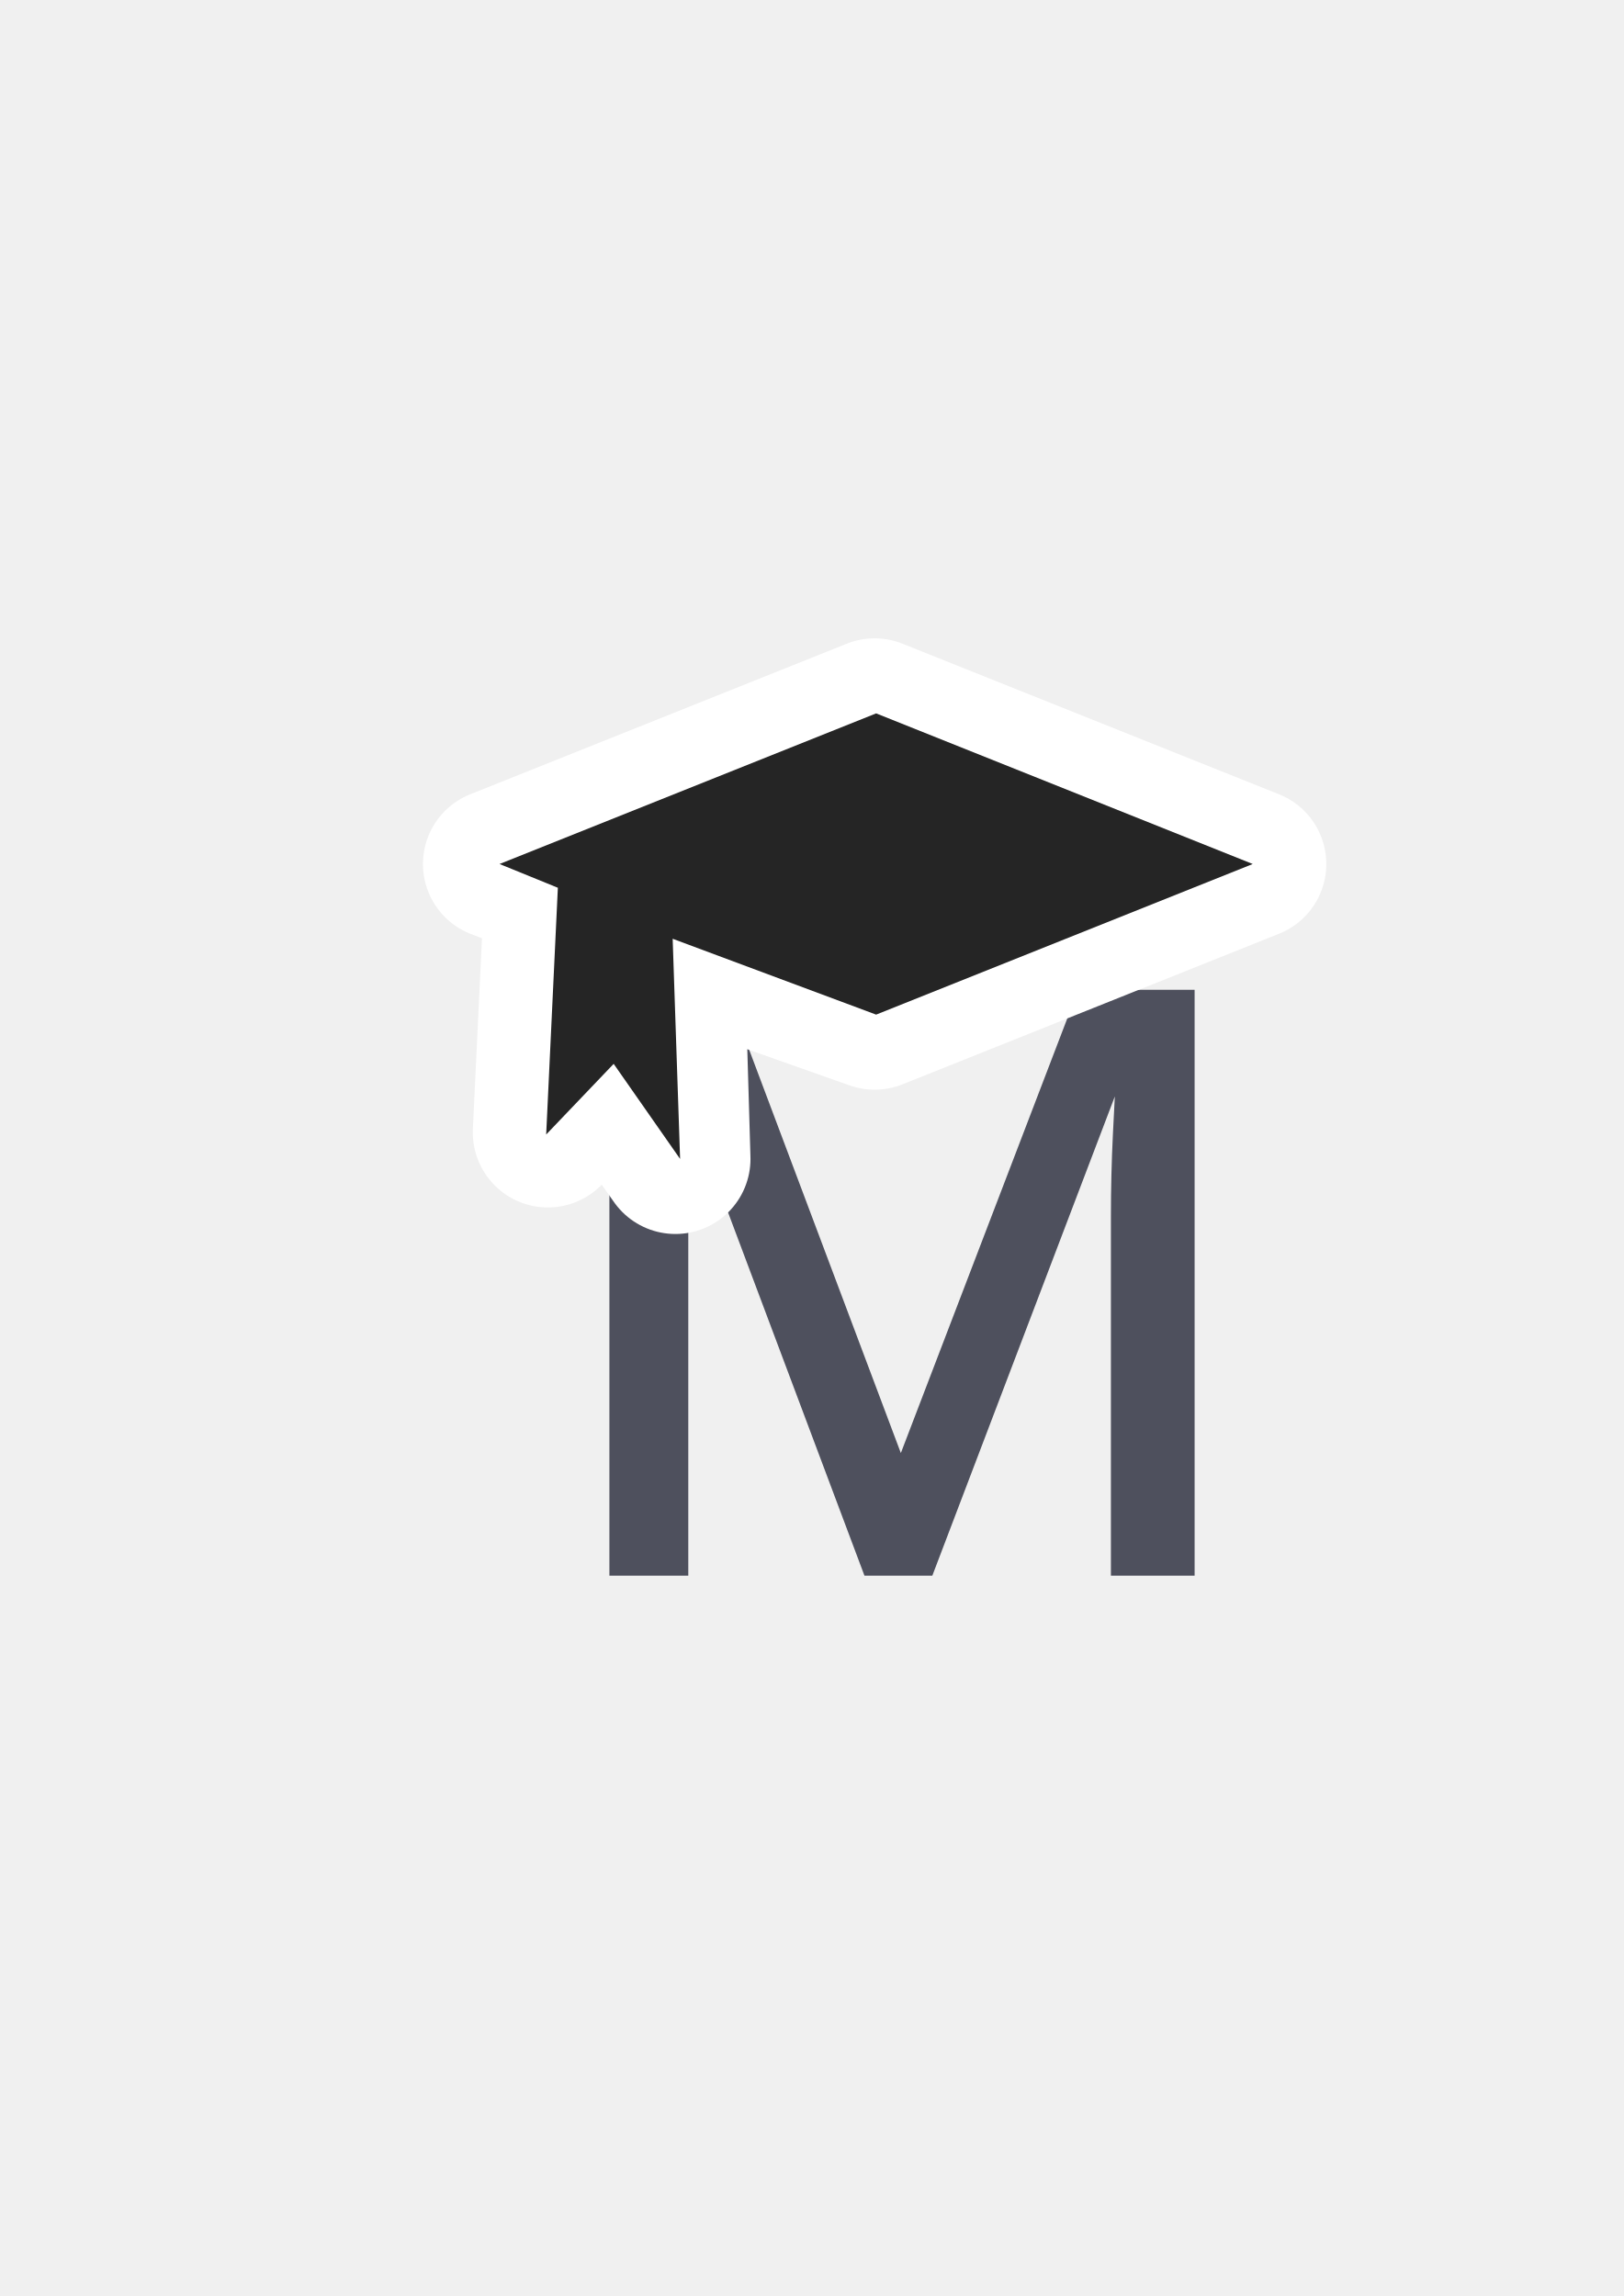
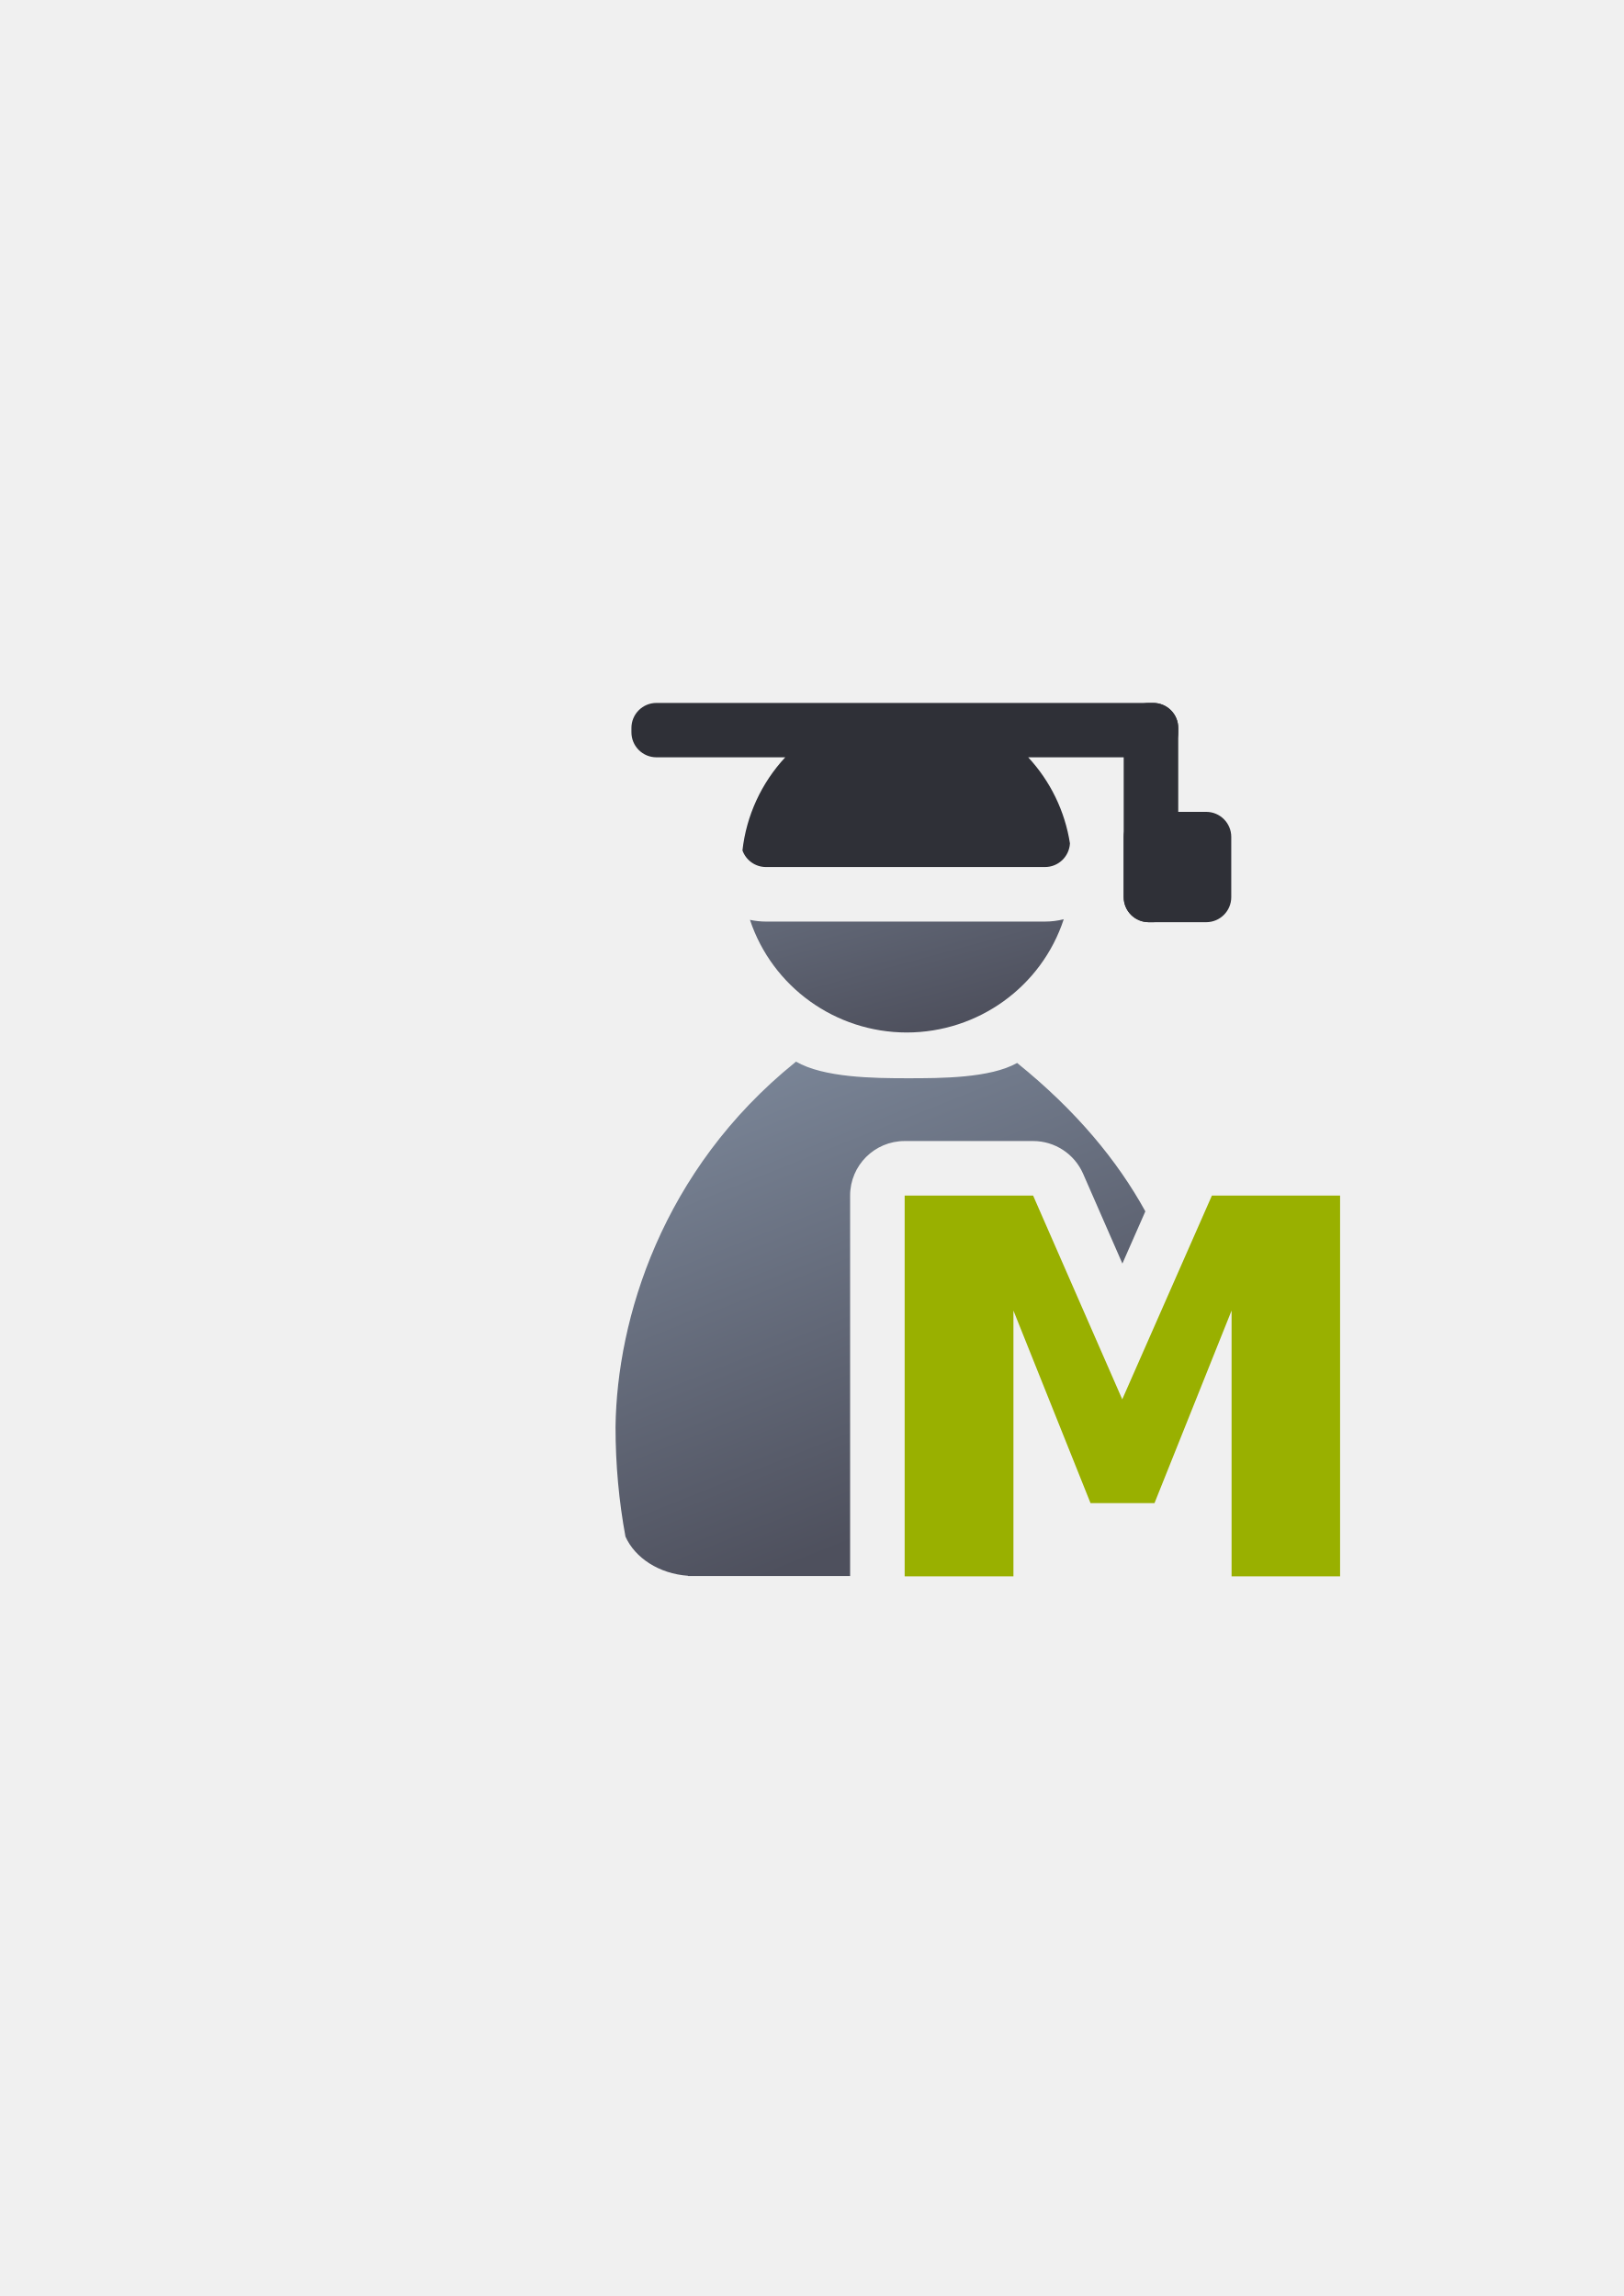
<svg xmlns="http://www.w3.org/2000/svg" xmlns:xlink="http://www.w3.org/1999/xlink" width="210mm" height="297mm" viewBox="0 0 744.094 1052.362" id="svg2" version="1.1">
  <defs id="defs4">
-     <linearGradient id="linearGradient4217">
-       <stop style="stop-color:#99b000;stop-opacity:1;" offset="0" id="stop4219" />
-       <stop style="stop-color:#a9bc24;stop-opacity:1" offset="1" id="stop4221" />
-     </linearGradient>
    <linearGradient id="linearGradient15218">
      <stop style="stop-color:#eeeeef;stop-opacity:1;" offset="0" id="stop4207" />
      <stop style="stop-color:#d3d7cf;stop-opacity:1;" offset="0.599" id="stop4209" />
      <stop style="stop-color:#ffffff;stop-opacity:1;" offset="0.828" id="stop4211" />
      <stop style="stop-color:#d3d7cf;stop-opacity:1;" offset="1" id="stop4213" />
    </linearGradient>
    <linearGradient id="linearGradient2224">
      <stop id="stop2226" offset="0" style="stop-color:#7c7c7c;stop-opacity:1;" />
      <stop id="stop2228" offset="1" style="stop-color:#b8b8b8;stop-opacity:1;" />
    </linearGradient>
    <linearGradient id="linearGradient4215">
      <stop id="stop15220" offset="0" style="stop-color:#eeeeef;stop-opacity:1;" />
      <stop id="stop2736" offset="0.599" style="stop-color:#d3d7cf;stop-opacity:1;" />
      <stop id="stop2738" offset="0.828" style="stop-color:#ffffff;stop-opacity:1;" />
      <stop id="stop15222" offset="1" style="stop-color:#d3d7cf;stop-opacity:1;" />
    </linearGradient>
    <pattern y="0" x="0" height="6" width="6" patternUnits="userSpaceOnUse" id="EMFhbasepattern" />
    <pattern y="0" x="0" height="6" width="6" patternUnits="userSpaceOnUse" id="EMFhbasepattern-5" />
-     <linearGradient xlink:href="#linearGradient4217" id="linearGradient4223" x1="244.351" y1="476.639" x2="241.338" y2="477.161" gradientUnits="userSpaceOnUse" />
+     <linearGradient xlink:href="#linearGradient4254" id="linearGradient4260" x1="380.01" y1="330.406" x2="414.616" y2="457.181" gradientUnits="userSpaceOnUse" gradientTransform="matrix(1.153929,0,0,1.152224,-37.5335,-58.54209)" />
+     <linearGradient id="linearGradient4254">
+       <stop style="stop-color:#7a8597;stop-opacity:1" offset="0" id="stop4256" />
+       <stop style="stop-color:#4e505d;stop-opacity:1" offset="1" id="stop4258" />
+     </linearGradient>
+     <linearGradient xlink:href="#linearGradient4254" id="linearGradient4268" x1="358.431" y1="465.731" x2="429.966" y2="644.629" gradientUnits="userSpaceOnUse" gradientTransform="matrix(1.138613,0,0,1.136931,-31.02997,-52.85386)" />
  </defs>
  <g id="layer1">
-     <text xml:space="preserve" style="font-style:normal;font-weight:normal;font-size:368.316px;line-height:125%;font-family:sans-serif;letter-spacing:0px;word-spacing:0px;fill:#4e505d;fill-opacity:1;stroke:#4e505d;stroke-width:5.575;stroke-linecap:butt;stroke-linejoin:miter;stroke-miterlimit:4;stroke-dasharray:none;stroke-opacity:1" x="246.337" y="719.409" id="text4247">
-       <tspan id="tspan4249" x="246.337" y="719.409" style="fill:#4e505d;stroke:#4e505d;stroke-width:5.575;stroke-miterlimit:4;stroke-dasharray:none">M</tspan>
-     </text>
-     <flowRoot xml:space="preserve" id="flowRoot4169" style="font-style:normal;font-weight:normal;font-size:40px;line-height:125%;font-family:sans-serif;letter-spacing:0px;word-spacing:0px;fill:#252525;fill-opacity:1;stroke:none;stroke-width:1px;stroke-linecap:butt;stroke-linejoin:miter;stroke-opacity:1">
-       <flowRegion id="flowRegion4171">
-         <rect id="rect4173" width="56.433" height="88.789" x="89.541" y="427.08" />
-       </flowRegion>
-       <flowPara id="flowPara4175" />
-     </flowRoot>
-     <rect style="fill:none;fill-rule:evenodd;stroke:none;stroke-width:1px;stroke-linecap:butt;stroke-linejoin:miter;stroke-opacity:1" id="rect3336" width="400" height="400" x="189.145" y="322.27" />
-     <g id="g4170" transform="matrix(7.453821,0,0,7.453821,-1411.026,-3003.177)" style="fill:url(#linearGradient4223);fill-opacity:1" />
-     <g transform="matrix(1.376167,0,0,1.376167,-139.3349,-127.2836)" id="g4224">
-       <path id="path4204-8" d="m 392.502,330.093 -125.409,50.164 20.486,7.911 -3.889,81.476 20.706,-22.12 21.767,30.959 -2.121,-72.263 68.461,24.201 125.409,-50.164 z" style="fill:#252525;fill-rule:evenodd;stroke:#ffffff;stroke-width:50;stroke-linecap:butt;stroke-linejoin:round;stroke-miterlimit:4;stroke-dasharray:none;stroke-opacity:1" />
-       <path id="path4204" d="m 393.002,330.093 -125.409,50.164 19.425,7.911 -3.889,82.183 22.474,-23.534 22.12,31.666 -2.475,-73.324 67.754,25.261 125.409,-50.164 z" style="fill:#252525;fill-rule:evenodd;stroke:none;stroke-width:1px;stroke-linecap:butt;stroke-linejoin:miter;stroke-opacity:1" />
+     <g id="g4248">
+       <flowRoot style="font-style:normal;font-variant:normal;font-weight:bold;font-stretch:normal;font-size:40px;line-height:125%;font-family:sans-serif;-inkscape-font-specification:'sans-serif Bold';letter-spacing:0px;word-spacing:0px;fill:#252525;fill-opacity:1;stroke:none;stroke-width:1px;stroke-linecap:butt;stroke-linejoin:miter;stroke-opacity:1" id="flowRoot4169" xml:space="preserve" transform="matrix(6.150942,0,0,6.141855,-2068.419,-3261.605)">
+         <flowRegion id="flowRegion4171">
+           <rect style="font-style:normal;font-variant:normal;font-weight:bold;font-stretch:normal;font-family:sans-serif;-inkscape-font-specification:'sans-serif Bold'" y="427.08" x="89.541" height="88.789" width="56.433" id="rect4173" />
+         </flowRegion>
+         <flowPara id="flowPara4175" />
+       </flowRoot>
+       <rect y="322.184" x="214.125" height="399.409" width="400" id="rect3336" style="fill:none;fill-rule:evenodd;stroke:none;stroke-width:1px;stroke-linecap:butt;stroke-linejoin:miter;stroke-opacity:1" />
+       <path id="circle2187-6" d="m 443.084,352.723 c -13.413,0.177 -28.918,0.846 -43.74,1.963 -5.458,0.411 -10.857,0.966 -16.227,1.51 a 25.003,25.003 0 0 1 -4.949,7.93 c -2.359,2.54 -4.318,5.356 -6.084,8.279 l 86.859,0 c -1.766,-2.931 -3.724,-5.753 -6.082,-8.297 a 25.003,25.003 0 0 1 -5.994,-11.363 c -1.345,0.008 -2.39,-0.04 -3.783,-0.021 z m 44.395,68.613 c -2.772,0.696 -5.657,1.068 -8.611,1.068 l -127.811,0 c -2.519,0 -4.982,-0.282 -7.371,-0.787 a 75.752,75.232 0 0 0 71.826,51.623 75.752,75.232 0 0 0 71.967,-51.904 z" style="fill:url(#linearGradient4260);fill-opacity:1;stroke:none;stroke-width:14;stroke-miterlimit:4;stroke-dasharray:none;stroke-opacity:1" />
+       <path id="rect4228" d="m 300.851,322.184 c -6.365,0 -11.49,5.125 -11.49,11.49 l 0,1.949 c 0,6.365 5.125,11.488 11.49,11.488 l 59,0 c -10.948,11.786 -17.818,26.737 -19.607,42.674 1.584,4.447 5.809,7.619 10.812,7.619 l 127.811,0 c 6.149,0 11.125,-4.786 11.457,-10.85 l 0,-0.002 c -2.299,-14.74 -8.957,-28.468 -19.129,-39.441 l 57.27,0 c 6.365,0 11.49,-5.123 11.49,-11.488 l 0,-1.949 c 0,-6.365 -5.125,-11.49 -11.49,-11.49 l -227.613,0 z m 38.768,64.803 c 0.019,0.212 0.055,0.419 0.086,0.627 -0.032,-0.208 -0.066,-0.416 -0.086,-0.627 z m 0.141,0.994 c 0.048,0.266 0.11,0.528 0.176,0.787 -0.067,-0.259 -0.127,-0.521 -0.176,-0.787 z m 0.215,0.941 c 0.076,0.284 0.165,0.563 0.262,0.838 -0.097,-0.275 -0.184,-0.554 -0.262,-0.838 z" style="color:#000000;clip-rule:nonzero;display:inline;overflow:visible;visibility:visible;opacity:1;isolation:auto;mix-blend-mode:normal;color-interpolation:sRGB;color-interpolation-filters:linearRGB;solid-color:#000000;solid-opacity:1;fill:#2f3037;fill-opacity:1;fill-rule:evenodd;stroke:none;stroke-width:35;stroke-linecap:butt;stroke-linejoin:round;stroke-miterlimit:4;stroke-dasharray:none;stroke-dashoffset:0;stroke-opacity:1;color-rendering:auto;image-rendering:auto;shape-rendering:auto;text-rendering:auto;enable-background:accumulate" />
+       <rect ry="11.49" y="322.184" x="514.955" height="100.5" width="25" id="rect4256" style="color:#000000;clip-rule:nonzero;display:inline;overflow:visible;visibility:visible;opacity:1;isolation:auto;mix-blend-mode:normal;color-interpolation:sRGB;color-interpolation-filters:linearRGB;solid-color:#000000;solid-opacity:1;fill:#2f3037;fill-opacity:1;fill-rule:evenodd;stroke:none;stroke-width:50;stroke-linecap:butt;stroke-linejoin:round;stroke-miterlimit:4;stroke-dasharray:none;stroke-dashoffset:0;stroke-opacity:1;color-rendering:auto;image-rendering:auto;shape-rendering:auto;text-rendering:auto;enable-background:accumulate" />
+       <rect ry="11.49" y="372.112" x="514.955" height="50.571" width="49.294" id="rect4258" style="color:#000000;clip-rule:nonzero;display:inline;overflow:visible;visibility:visible;opacity:1;isolation:auto;mix-blend-mode:normal;color-interpolation:sRGB;color-interpolation-filters:linearRGB;solid-color:#000000;solid-opacity:1;fill:#2f3037;fill-opacity:1;fill-rule:evenodd;stroke:none;stroke-width:50;stroke-linecap:butt;stroke-linejoin:round;stroke-miterlimit:4;stroke-dasharray:none;stroke-dashoffset:0;stroke-opacity:1;color-rendering:auto;image-rendering:auto;shape-rendering:auto;text-rendering:auto;enable-background:accumulate" />
+       <path id="path2176" d="m 364.771,486.582 0,0.002 c -0.134,0.118 -0.257,0.245 -0.395,0.359 -61.163,49.393 -81.682,117.754 -82.297,167.086 0,17.389 1.589,34.236 4.553,50.266 4.396,9.82 15.441,17.019 28.676,17.959 l 0,0.107 74.271,0 0,-174.375 c 0.001,-13.807 11.193,-24.999 25,-25 l 58.865,0 c 9.934,2.3e-4 18.925,5.881 22.906,14.982 l 18.008,41.176 10.521,-23.918 c -12.731,-23.148 -31.605,-46.092 -58.758,-68.023 -12.471,6.991 -34.848,7.008 -50.135,7.008 -15.733,2e-5 -38.498,-0.255 -51.217,-7.629 z m 74.809,86.404 0,25.264 c 1.053,-10.579 8.681,-19.335 19.016,-21.828 l -1.502,-3.436 z" style="fill:url(#linearGradient4268);fill-opacity:1;stroke:none;stroke-width:41.152;stroke-linecap:round;stroke-linejoin:round;stroke-opacity:1" />
+       <g transform="matrix(1,0,0,0.9729503,25.07979,19.54337)" id="text4261" style="font-style:normal;font-variant:normal;font-weight:bold;font-stretch:normal;font-size:246.038px;line-height:125%;font-family:sans-serif;-inkscape-font-specification:'sans-serif Bold';text-align:end;letter-spacing:0px;word-spacing:0px;text-anchor:end;fill:#000000;fill-opacity:1;stroke:none;stroke-width:1px;stroke-linecap:butt;stroke-linejoin:miter;stroke-opacity:1">
+         <path id="path4266" style="font-style:normal;font-variant:normal;font-weight:bold;font-stretch:normal;font-family:sans-serif;-inkscape-font-specification:'sans-serif Bold';fill:#99b000" d="m 389.5,543.135 58.866,0 40.846,95.988 41.086,-95.988 58.746,0 0,179.362 -49.729,0 0,-125.188 -35.327,90.709 -29.313,0 -35.327,-90.709 0,125.188 -49.849,0 z" />
+       </g>
    </g>
  </g>
</svg>
